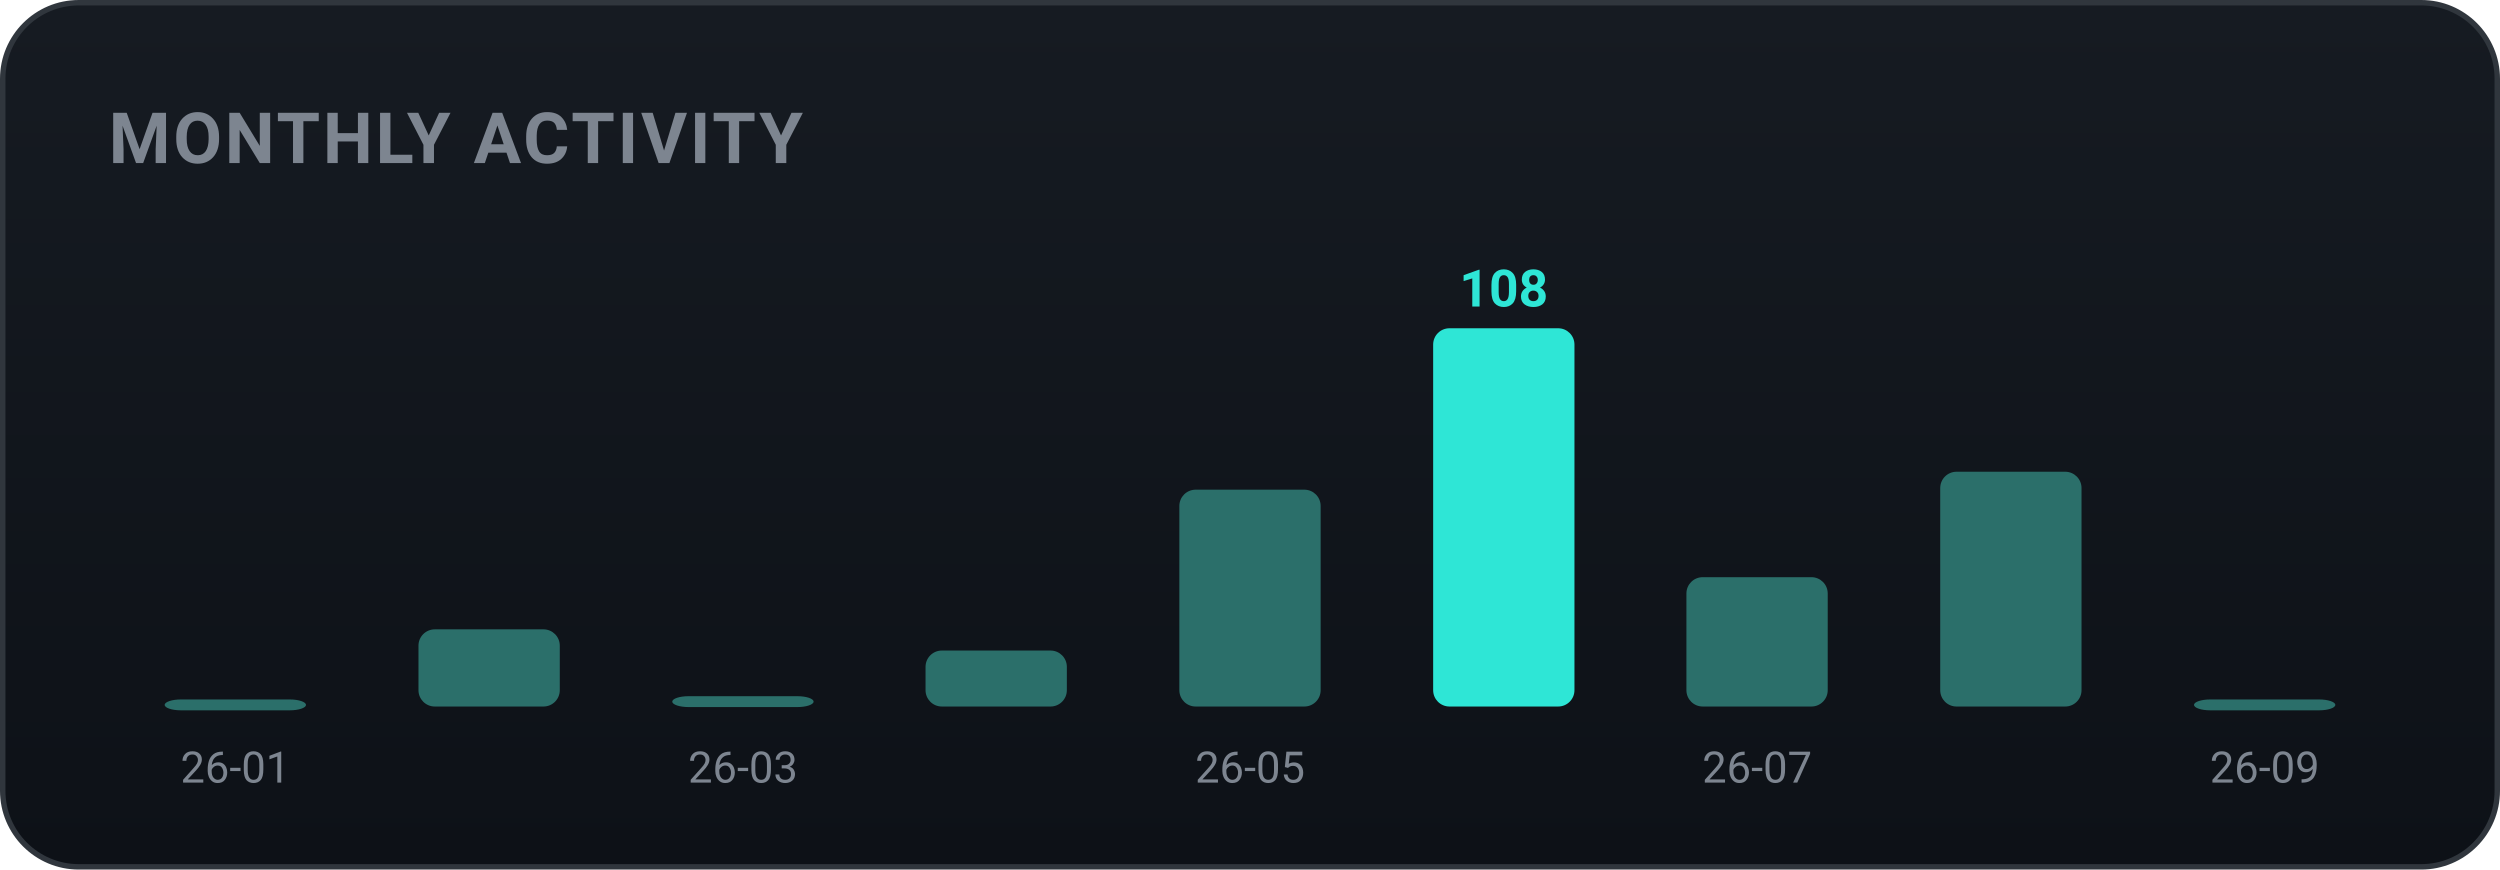
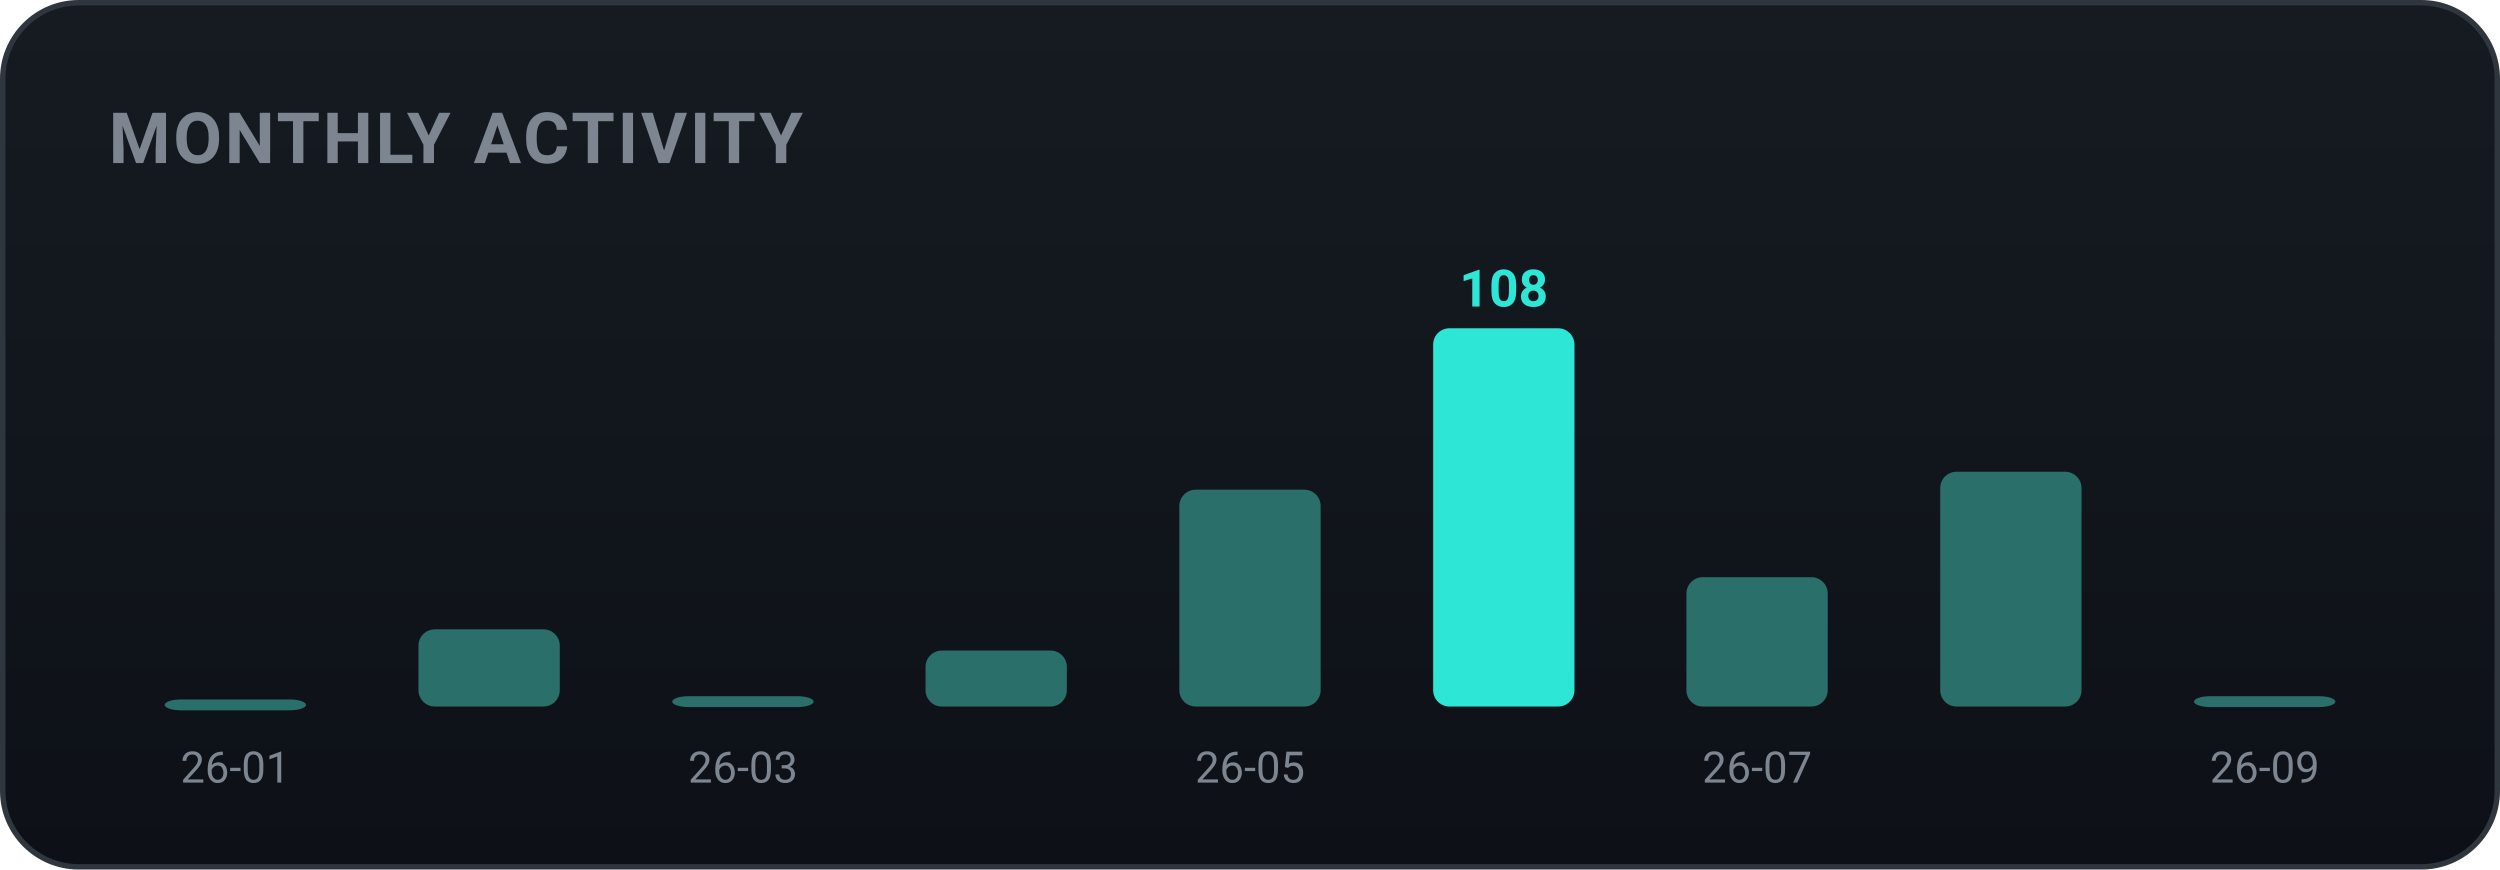
<svg xmlns="http://www.w3.org/2000/svg" width="460" height="160" viewBox="0 0 460 160" role="img" font-family="-apple-system,BlinkMacSystemFont,'Segoe UI',Roboto,'Apple SD Gothic Neo','Malgun Gothic',sans-serif">
  <defs>
    <linearGradient id="bgg" x1="0" y1="0" x2="0" y2="1">
      <stop offset="0" stop-color="#161b22" />
      <stop offset="1" stop-color="#0d1117" />
    </linearGradient>
  </defs>
  <rect x="0.5" y="0.5" width="459" height="159" rx="14" fill="url(#bgg)" stroke="#30363d" />
  <text x="20" y="30" font-family="-apple-system,BlinkMacSystemFont,'Segoe UI',Roboto,'Apple SD Gothic Neo','Malgun Gothic',sans-serif" font-size="13" font-weight="700" fill="#7d8590" letter-spacing="0.5">MONTHLY ACTIVITY</text>
  <rect x="30.3" y="128.7" width="26.0" height="2.0" rx="3" fill="#2b6f6a" />
  <text x="43.3" y="144.0" text-anchor="middle" font-size="8" fill="#7d8590">26-01</text>
  <rect x="77.0" y="115.8" width="26.0" height="14.2" rx="3" fill="#2b6f6a" />
  <rect x="123.7" y="128.1" width="26.0" height="2.0" rx="3" fill="#2b6f6a" />
  <text x="136.7" y="144.0" text-anchor="middle" font-size="8" fill="#7d8590">26-03</text>
  <rect x="170.3" y="119.7" width="26.0" height="10.3" rx="3" fill="#2b6f6a" />
  <rect x="217.0" y="90.1" width="26.0" height="39.9" rx="3" fill="#2b6f6a" />
  <text x="230.0" y="144.0" text-anchor="middle" font-size="8" fill="#7d8590">26-05</text>
  <rect x="263.7" y="60.4" width="26.0" height="69.6" rx="3" fill="#2ee6d6" />
  <text x="276.7" y="56.4" text-anchor="middle" font-size="9.5" font-weight="700" fill="#2ee6d6">108</text>
  <rect x="310.3" y="106.2" width="26.0" height="23.8" rx="3" fill="#2b6f6a" />
  <text x="323.3" y="144.0" text-anchor="middle" font-size="8" fill="#7d8590">26-07</text>
  <rect x="357.0" y="86.8" width="26.0" height="43.2" rx="3" fill="#2b6f6a" />
-   <rect x="403.7" y="128.7" width="26.0" height="2.0" rx="3" fill="#2b6f6a" />
+   <rect x="403.7" y="128.1" width="26.0" height="2.0" rx="3" fill="#2b6f6a" />
  <text x="416.7" y="144.0" text-anchor="middle" font-size="8" fill="#7d8590">26-09</text>
</svg>
